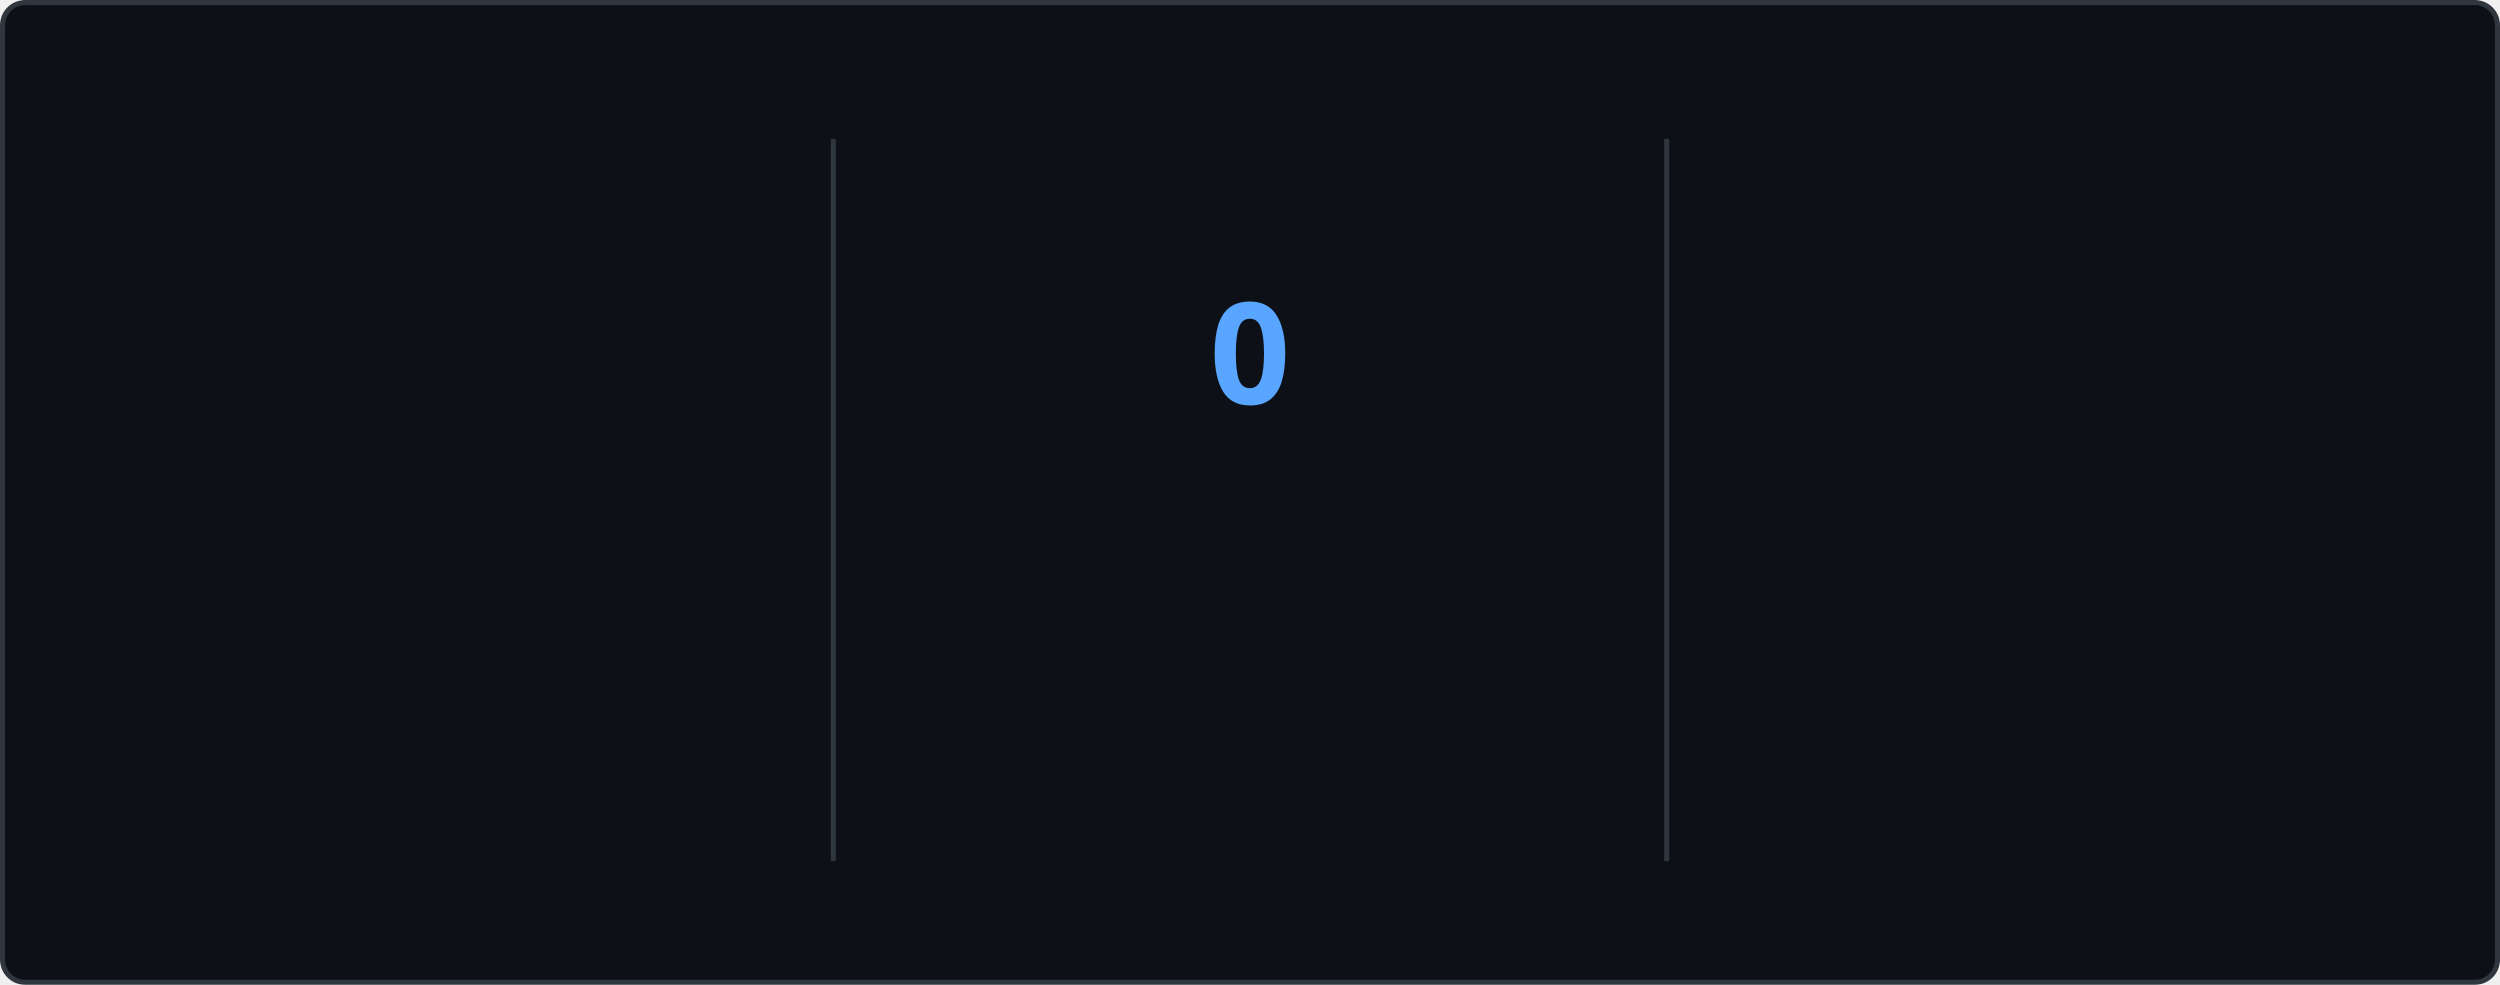
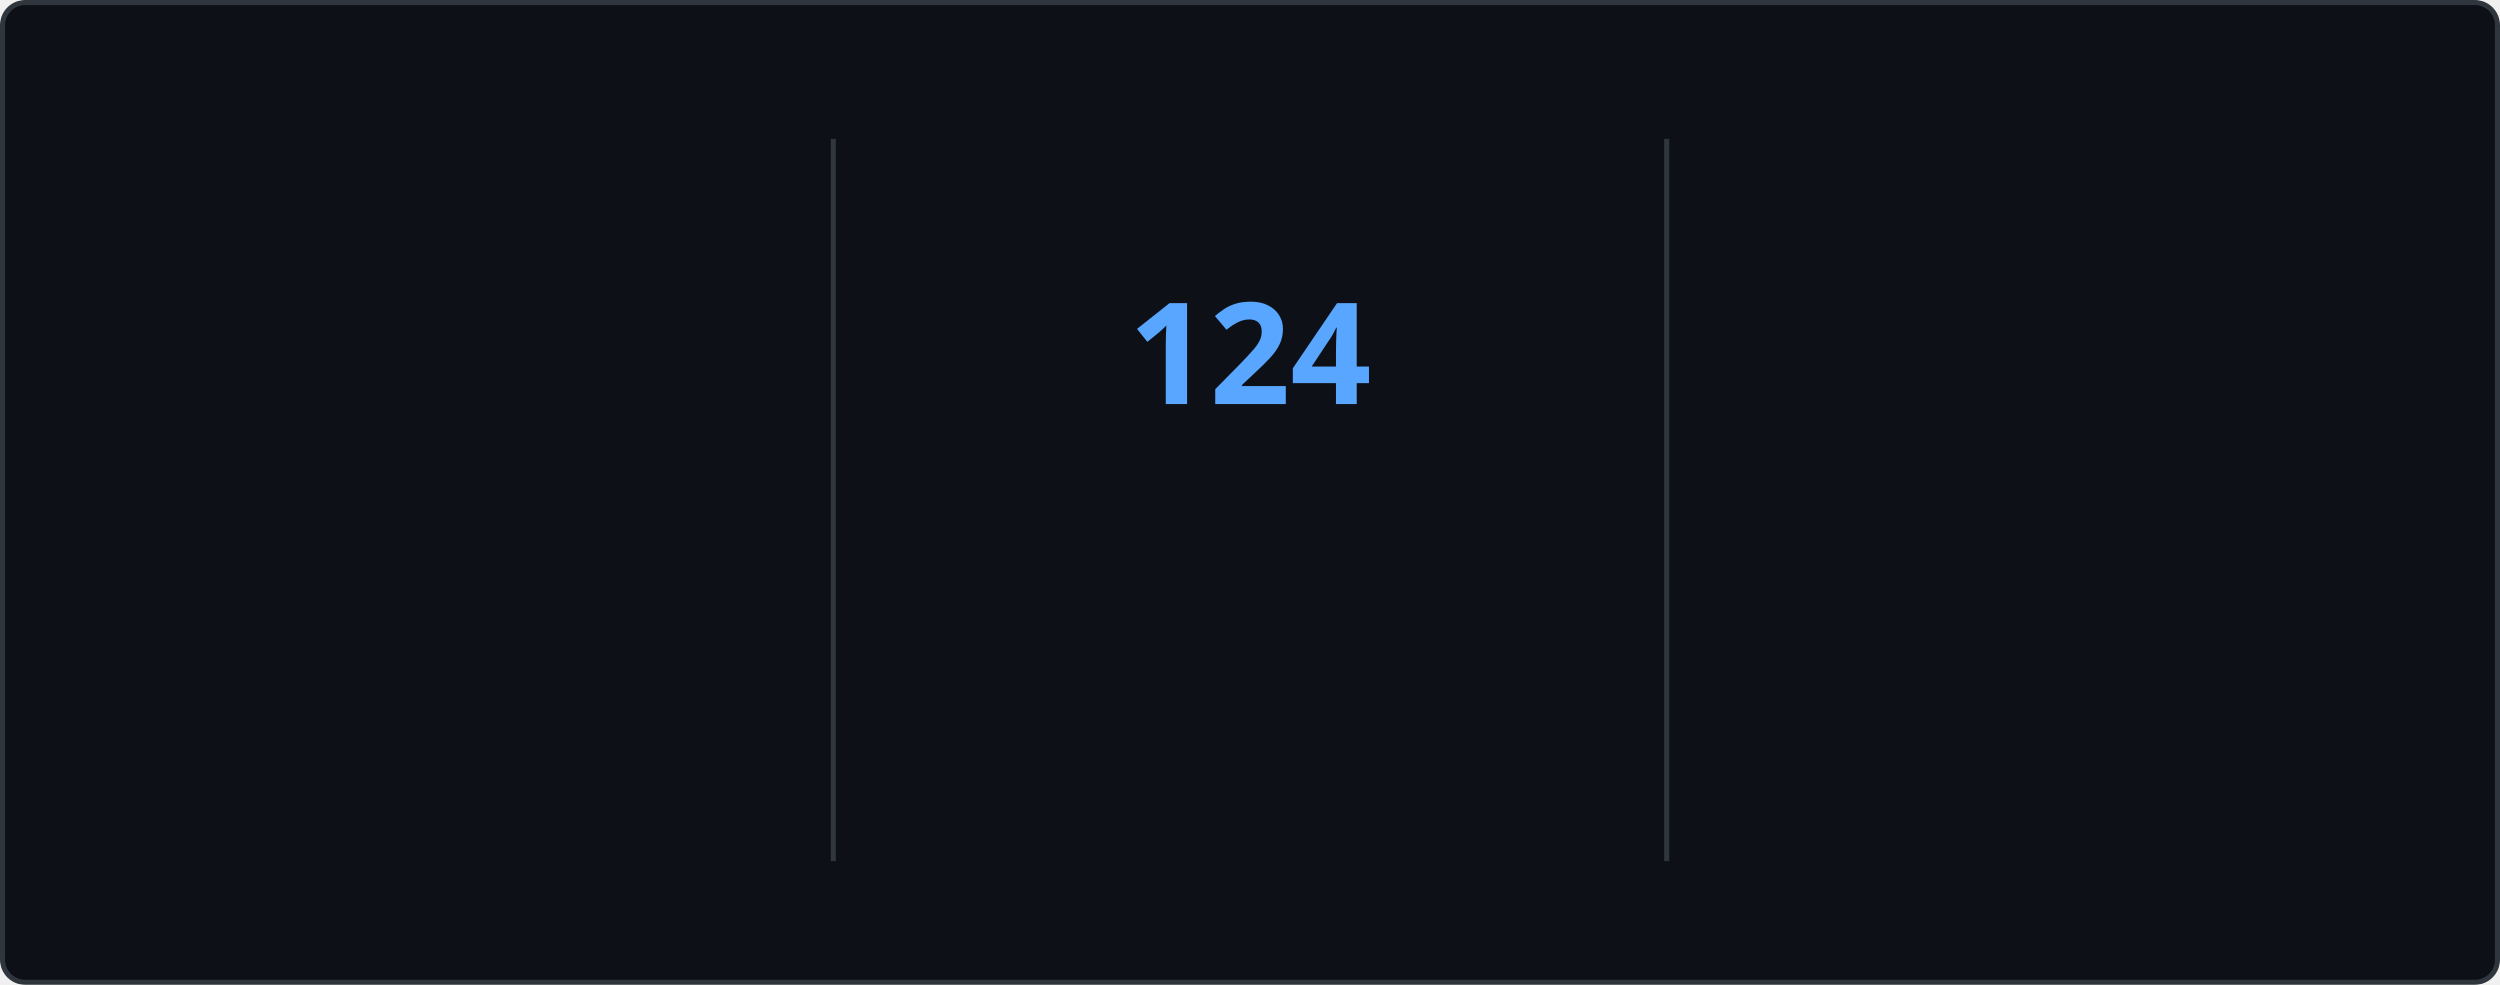
<svg xmlns="http://www.w3.org/2000/svg" style="isolation: isolate" viewBox="0 0 495 195" width="495px" height="195px" direction="ltr">
  <style>
    @keyframes currstreak {
      0% { font-size: 3px; opacity: 0.2; }
      80% { font-size: 34px; opacity: 1; }
      100% { font-size: 28px; opacity: 1; }
    }
    @keyframes fadein {
      0% { opacity: 0; }
      100% { opacity: 1; }
    }
    .big-number {
      font-family: "Segoe UI", Ubuntu, sans-serif;
      font-weight: 700;
      font-size: 28px;
      fill: #e6edf3;
    }
    .label {
      font-family: "Segoe UI", Ubuntu, sans-serif;
      font-weight: 400;
      font-size: 14px;
      fill: #e6edf3;
    }
    .range-text {
      font-family: "Segoe UI", Ubuntu, sans-serif;
      font-weight: 400;
      font-size: 12px;
      fill: #8b949e;
    }
    .current-streak-num {
      font-family: "Segoe UI", Ubuntu, sans-serif;
      font-weight: 700;
      font-size: 28px;
      fill: #58a6ff;
    }</style>
  <defs>
    <clipPath id="outer_rectangle">
      <rect width="495" height="195" rx="4.5" />
    </clipPath>
    <mask id="mask_out_ring_behind_fire">
      <rect width="495" height="195" fill="white" />
      <ellipse id="mask-ellipse" cx="247.5" cy="32" rx="13" ry="18" fill="black" />
    </mask>
  </defs>
  <g clip-path="url(#outer_rectangle)">
    <g style="isolation: isolate">
      <rect fill="#0d1117" rx="4.5" x="0.5" y="0.5" width="494" height="194" stroke="#30363d" />
    </g>
    <g style="isolation: isolate">
      <line x1="165" y1="28" x2="165" y2="170" vector-effect="non-scaling-stroke" stroke-width="1" stroke="#30363d" stroke-linejoin="miter" stroke-linecap="square" stroke-miterlimit="3" />
      <line x1="330" y1="28" x2="330" y2="170" vector-effect="non-scaling-stroke" stroke-width="1" stroke="#30363d" stroke-linejoin="miter" stroke-linecap="square" stroke-miterlimit="3" />
    </g>
    <g style="isolation: isolate">
      <g transform="translate(82.5, 48)">
        <text x="0" y="32" stroke-width="0" text-anchor="middle" class="big-number" style="opacity: 0; animation: fadein 0.5s linear forwards 0.6s">
            7.3K
          </text>
      </g>
      <g transform="translate(82.5, 84)">
        <text x="0" y="32" stroke-width="0" text-anchor="middle" class="label" style="opacity: 0; animation: fadein 0.5s linear forwards 0.7s">
            Total Contributions
          </text>
      </g>
      <g transform="translate(82.5, 114)">
        <text x="0" y="32" stroke-width="0" text-anchor="middle" class="range-text" style="opacity: 0; animation: fadein 0.5s linear forwards 0.8s">
            Nov 9 - Present
          </text>
      </g>
    </g>
    <g style="isolation: isolate">
      <g mask="url(#mask_out_ring_behind_fire)">
        <circle cx="247.5" cy="71" r="40" fill="none" stroke="#e6edf3" stroke-width="5" style="opacity: 0; animation: fadein 0.5s linear forwards 0.4s" />
      </g>
      <g transform="translate(247.5, 19.5)" stroke-opacity="0" style="opacity: 0; animation: fadein 0.5s linear forwards 0.6s">
        <path d="M -12 -0.5 L 15 -0.5 L 15 23.5 L -12 23.5 L -12 -0.5 Z" fill="none" />
        <path d="M 1.5 0.67 C 1.5 0.67 2.24 3.32 2.24 5.47 C 2.24 7.53 0.89 9.2 -1.17 9.2 C -3.23 9.2 -4.79 7.53 -4.79 5.47 L -4.76 5.11 C -6.78 7.51 -8 10.62 -8 13.99 C -8 18.41 -4.42 22 0 22 C 4.42 22 8 18.41 8 13.99 C 8 8.6 5.41 3.79 1.5 0.67 Z M -0.29 19 C -2.07 19 -3.51 17.6 -3.51 15.86 C -3.51 14.24 -2.46 13.1 -0.7 12.74 C 1.07 12.38 2.9 11.53 3.92 10.16 C 4.31 11.45 4.51 12.81 4.51 14.2 C 4.51 16.85 2.36 19 -0.29 19 Z" fill="#e6edf3" stroke-opacity="0" />
      </g>
      <g transform="translate(247.5, 48)">
        <text x="0" y="32" stroke-width="0" text-anchor="middle" class="current-streak-num" style="animation: currstreak 0.6s linear forwards">
-             0
+             124
          </text>
      </g>
      <g transform="translate(247.5, 108)">
        <text x="0" y="32" stroke-width="0" text-anchor="middle" class="label" style="opacity: 0; animation: fadein 0.5s linear forwards 0.9s">
            Current Streak
          </text>
      </g>
      <g transform="translate(247.5, 145)">
        <text x="0" y="21" stroke-width="0" text-anchor="middle" class="range-text" style="opacity: 0; animation: fadein 0.5s linear forwards 0.9s">
-             0 days
+             Jul 12 - Nov 12
          </text>
      </g>
    </g>
    <g style="isolation: isolate">
      <g transform="translate(412.5, 48)">
        <text x="0" y="32" stroke-width="0" text-anchor="middle" class="big-number" style="opacity: 0; animation: fadein 0.5s linear forwards 1.2s">
-             123
+             124
          </text>
      </g>
      <g transform="translate(412.5, 84)">
        <text x="0" y="32" stroke-width="0" text-anchor="middle" class="label" style="opacity: 0; animation: fadein 0.5s linear forwards 1.3s">
            Longest Streak
          </text>
      </g>
      <g transform="translate(412.5, 114)">
        <text x="0" y="32" stroke-width="0" text-anchor="middle" class="range-text" style="opacity: 0; animation: fadein 0.5s linear forwards 1.4s">
-             Jul 12 - Nov 11
+             Jul 12 - Nov 12
          </text>
      </g>
    </g>
  </g>
</svg>
